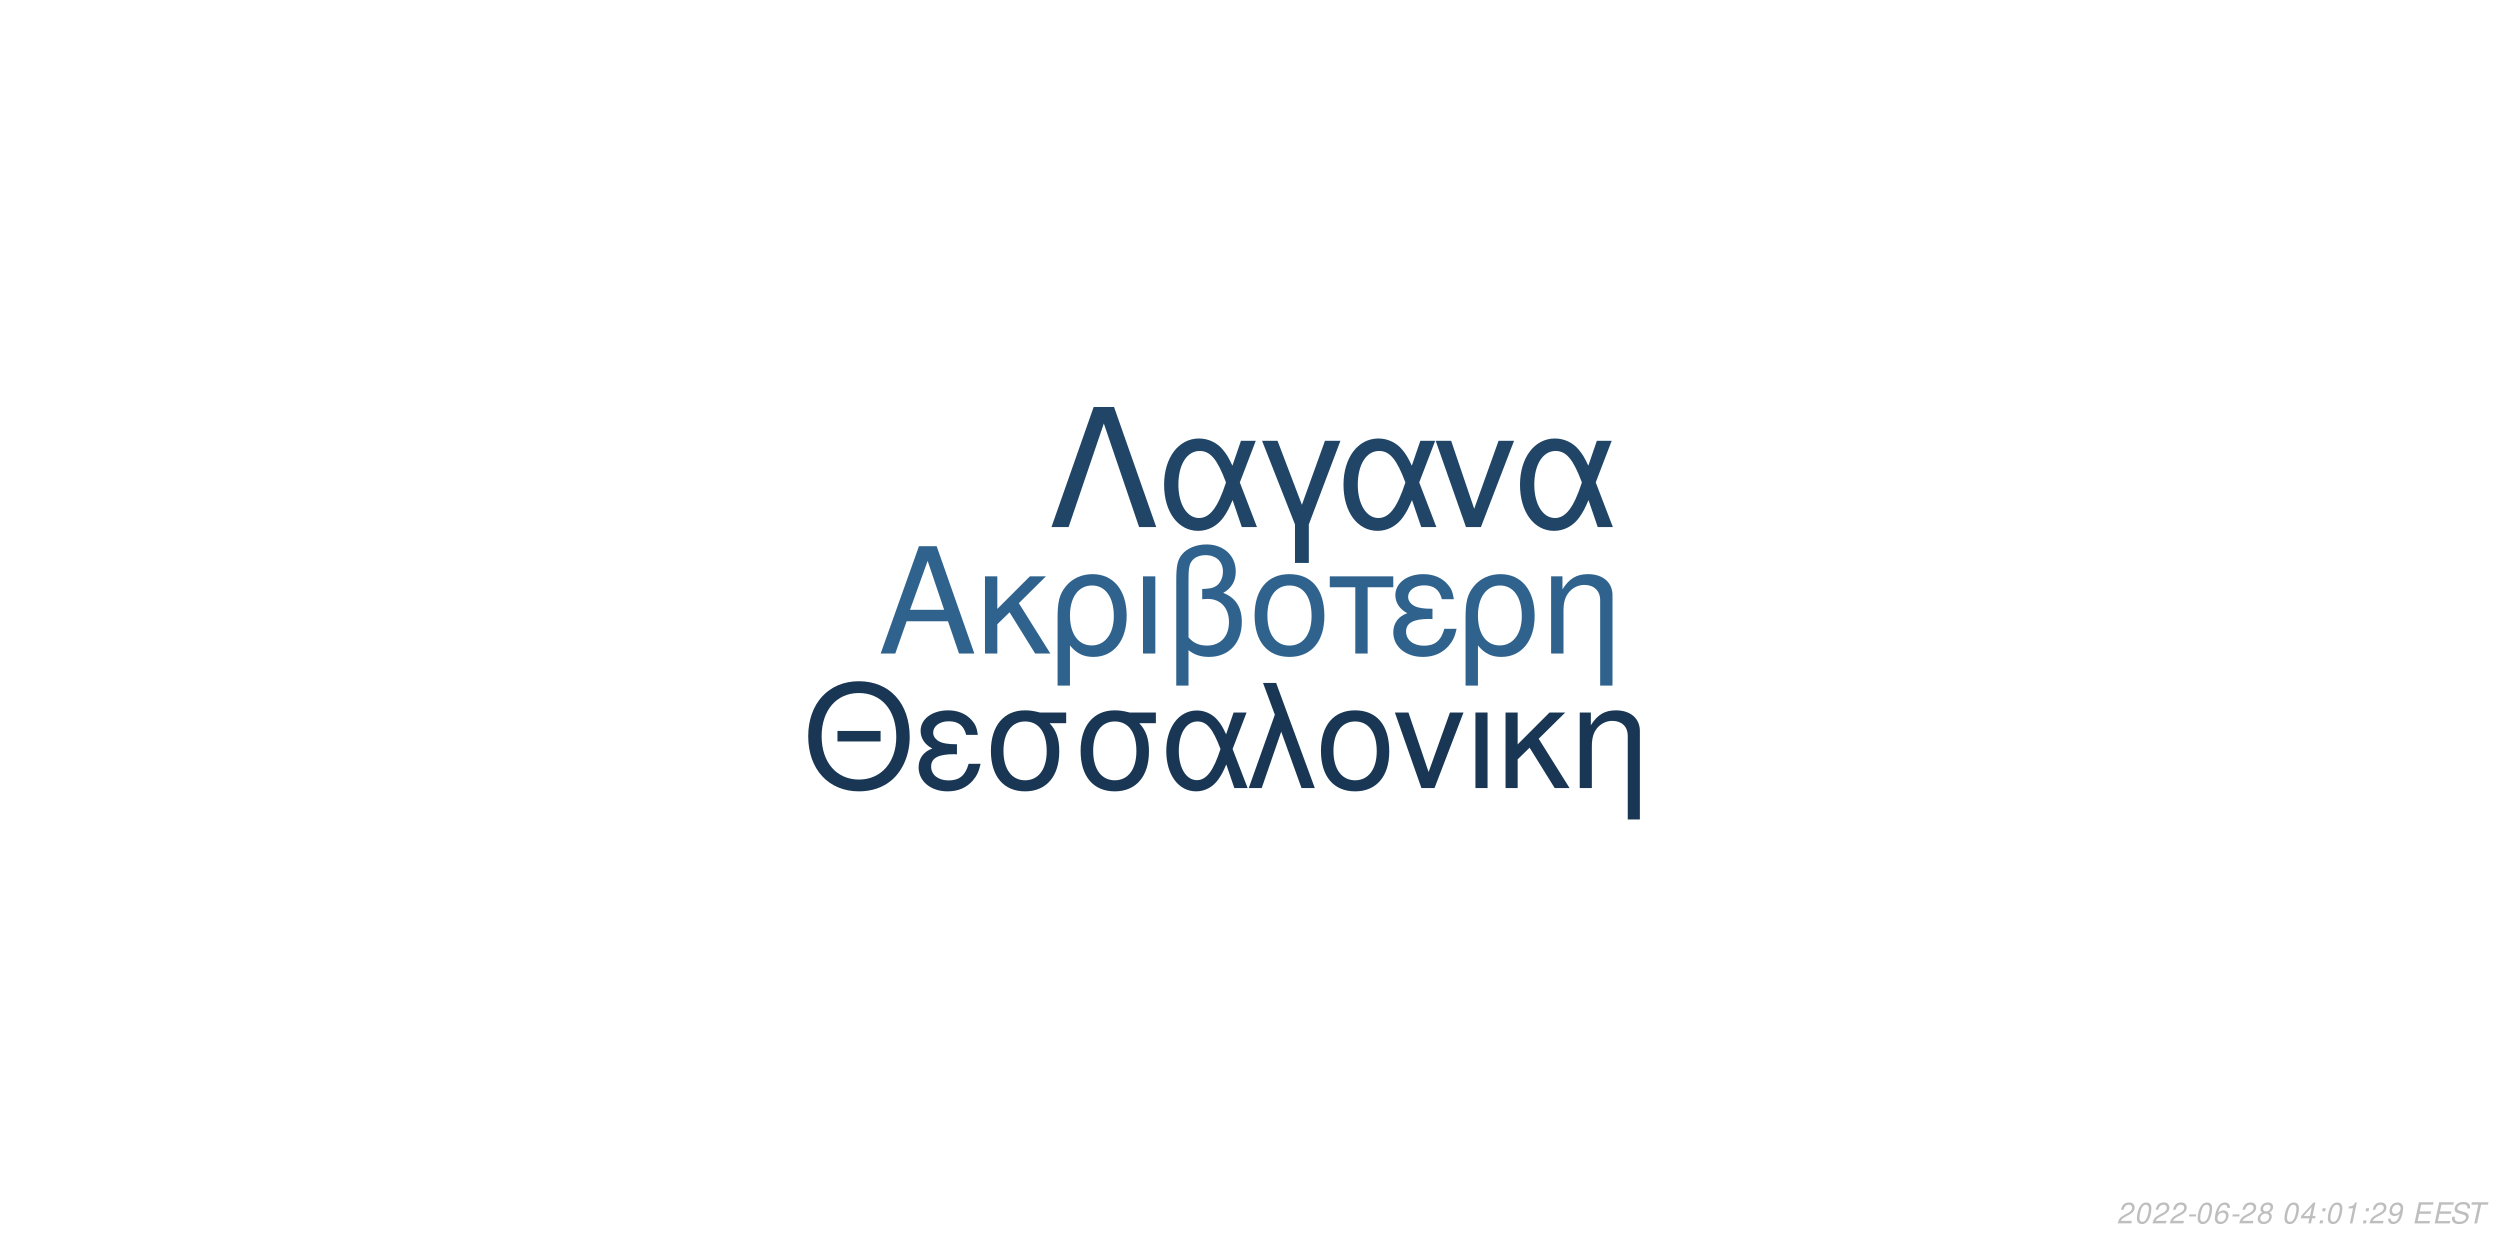
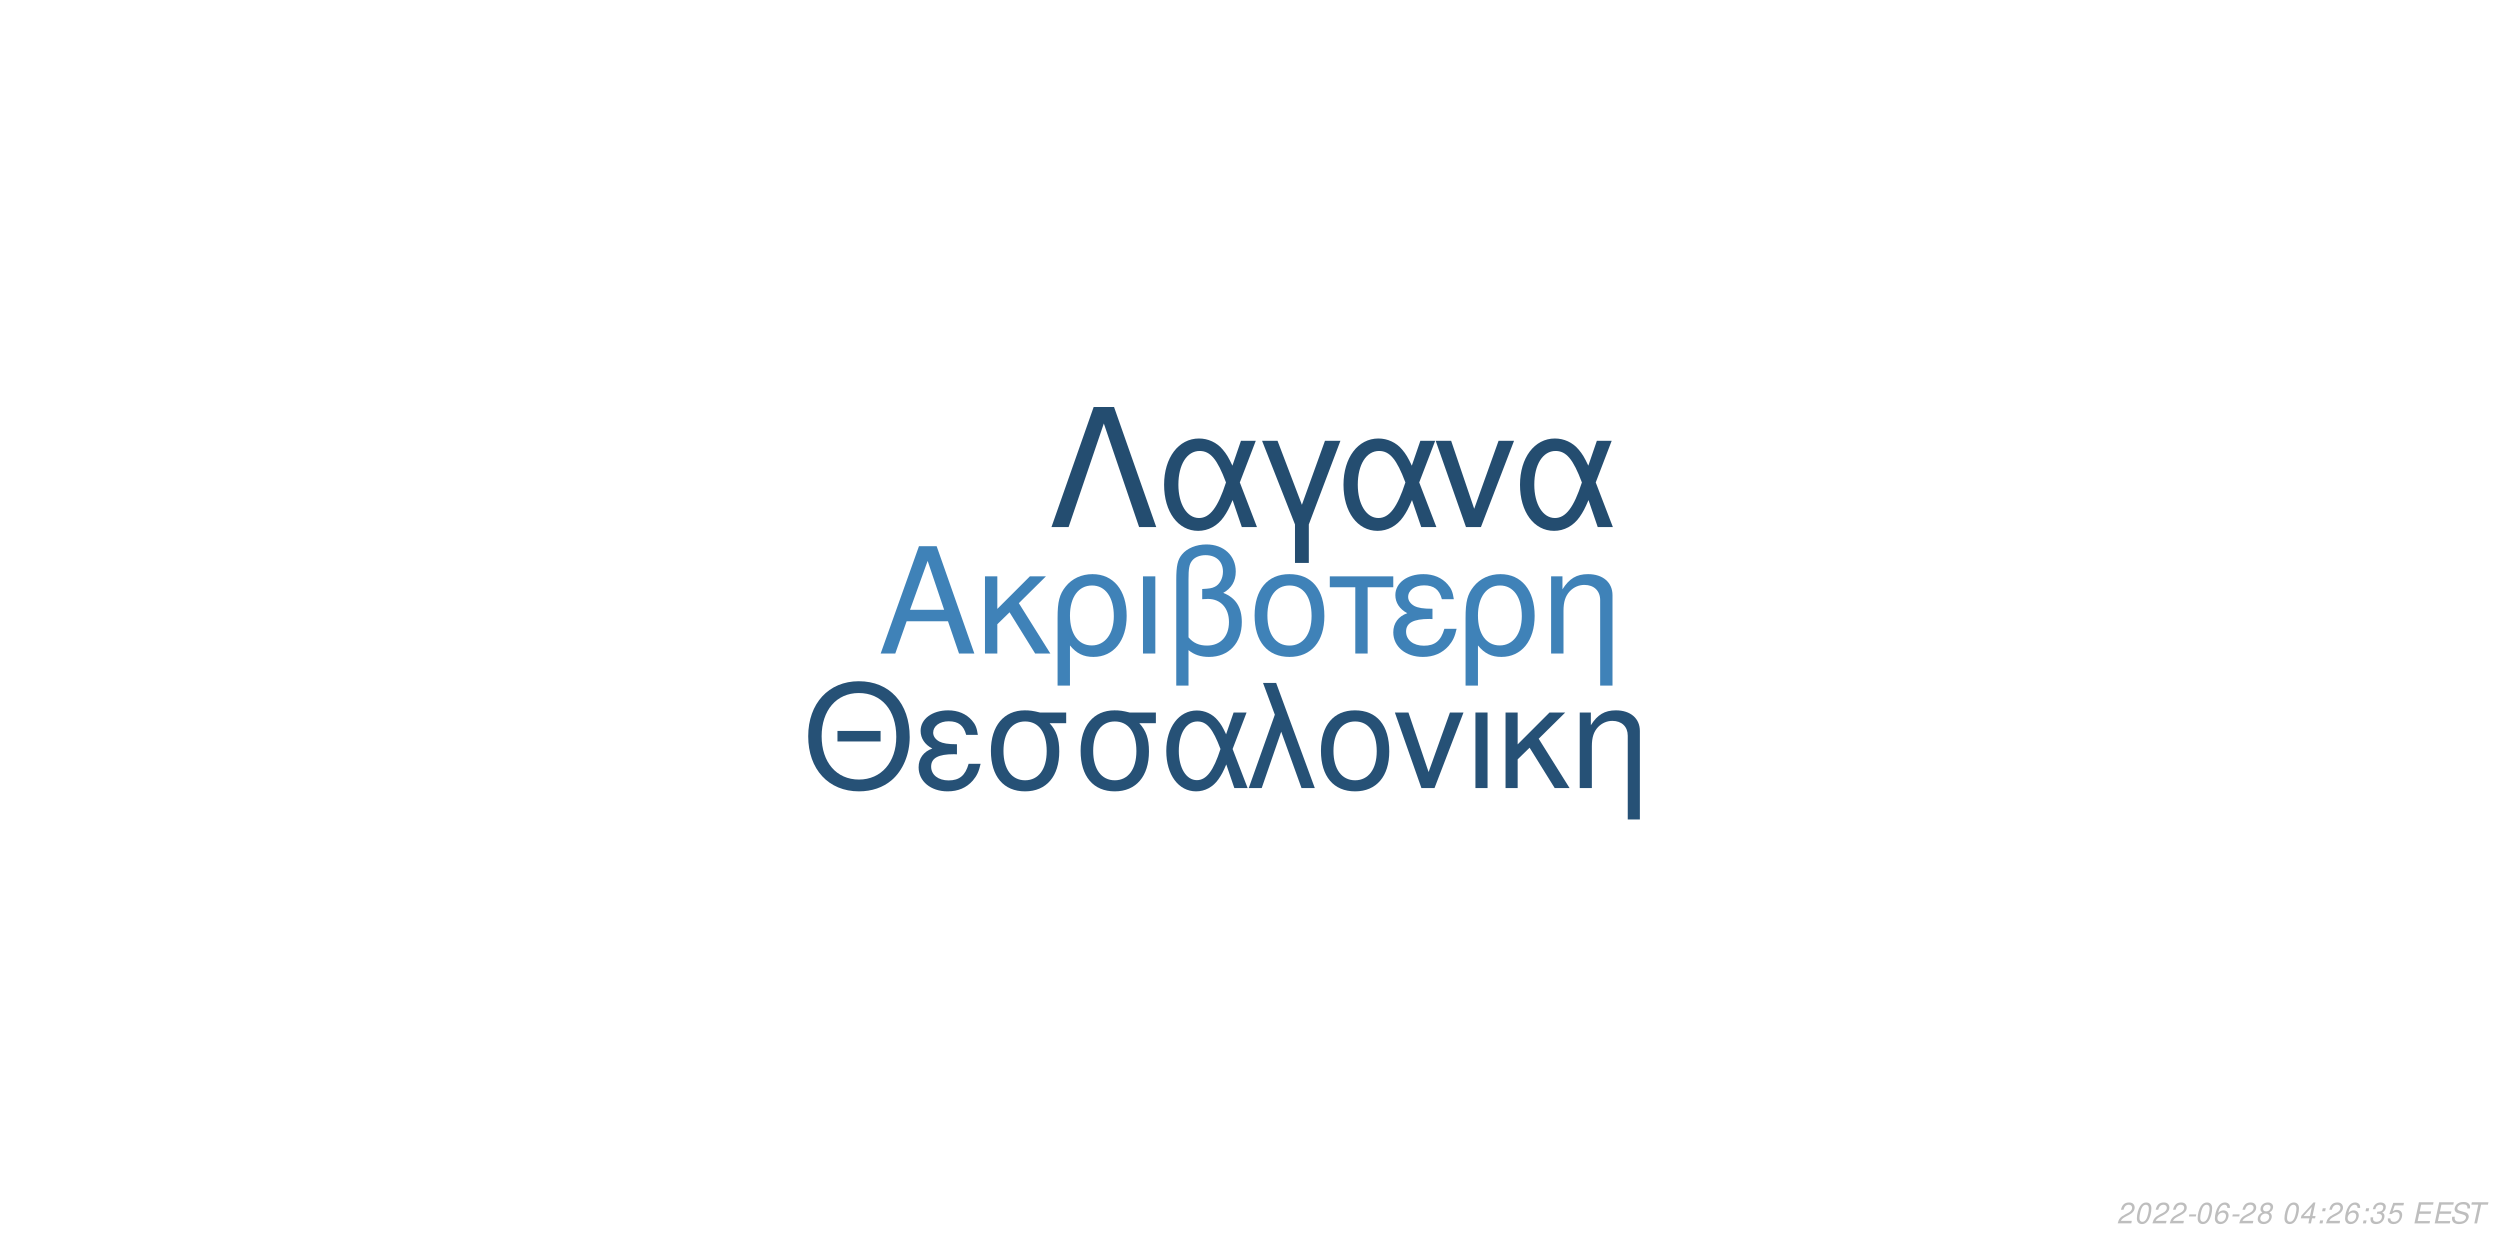
<svg xmlns="http://www.w3.org/2000/svg" xmlns:xlink="http://www.w3.org/1999/xlink" width="864pt" height="432pt" viewBox="0 0 864 432" version="1.1">
  <defs>
    <g>
      <symbol overflow="visible" id="glyph0-0">
        <path style="stroke:none;" d="" />
      </symbol>
      <symbol overflow="visible" id="glyph0-1">
        <path style="stroke:none;" d="M 24.125 -11.141 L 27.938 0 L 33.234 0 L 20.203 -37.094 L 14.094 -37.094 L 0.859 0 L 5.906 0 L 9.828 -11.141 Z M 22.797 -15.109 L 11 -15.109 L 17.094 -32.016 Z M 22.797 -15.109 " />
      </symbol>
      <symbol overflow="visible" id="glyph0-2">
        <path style="stroke:none;" d="M 7.172 -15.422 L 7.172 -26.672 L 2.906 -26.672 L 2.906 0 L 7.172 0 L 7.172 -10.125 L 11.406 -14.25 L 20.25 0 L 25.5 0 L 14.609 -17.406 L 23.969 -26.672 L 18.422 -26.672 Z M 7.172 -15.422 " />
      </symbol>
      <symbol overflow="visible" id="glyph0-3">
        <path style="stroke:none;" d="M 3 11.094 L 7.281 11.094 L 7.281 -2.797 C 9.516 -0.047 11.953 1.172 15.375 1.172 C 22.344 1.172 26.875 -4.422 26.875 -13.031 C 26.875 -21.891 22.297 -27.438 15.062 -27.438 C 11.297 -27.438 7.984 -25.906 5.797 -23.156 C 3.672 -20.516 3 -17.969 3 -12.359 Z M 14.906 -23.516 C 19.547 -23.516 22.438 -19.438 22.438 -12.922 C 22.438 -6.812 19.391 -2.797 14.812 -2.797 C 10.172 -2.797 7.281 -6.766 7.281 -13.125 C 7.281 -19.484 10.234 -23.516 14.906 -23.516 Z M 14.906 -23.516 " />
      </symbol>
      <symbol overflow="visible" id="glyph0-4">
        <path style="stroke:none;" d="M 3.516 0 L 7.781 0 L 7.781 -26.672 L 3.516 -26.672 Z M 3.516 0 " />
      </symbol>
      <symbol overflow="visible" id="glyph0-5">
        <path style="stroke:none;" d="M 4.016 11.094 L 8.25 11.094 L 8.25 -1.172 C 10.172 0.406 12.422 1.172 15.312 1.172 C 22.188 1.172 26.672 -3.609 26.672 -10.891 C 26.672 -15.984 24.578 -19.234 20.25 -20.969 C 23.109 -22.547 24.578 -25.031 24.578 -28.344 C 24.578 -33.844 20.406 -37.703 14.453 -37.703 C 10.938 -37.703 7.734 -36.391 6 -34.25 C 4.484 -32.422 4.016 -30.328 4.016 -25.391 Z M 8.25 -25.656 C 8.25 -29.359 8.5 -30.844 9.469 -32.062 C 10.375 -33.281 12.156 -34 14.094 -34 C 17.812 -34 20.156 -31.812 20.156 -28.297 C 20.156 -25.953 18.984 -23.812 17.297 -23.047 C 16.281 -22.547 15.469 -22.438 12.984 -22.297 L 12.984 -18.781 C 13.734 -18.828 14.344 -18.875 14.969 -18.875 C 19.344 -18.875 22.234 -15.719 22.234 -10.891 C 22.234 -5.906 19.281 -2.75 14.656 -2.75 C 11.953 -2.75 9.922 -3.609 8.25 -5.594 Z M 8.25 -25.656 " />
      </symbol>
      <symbol overflow="visible" id="glyph0-6">
        <path style="stroke:none;" d="M 14.094 -27.438 C 6.562 -27.438 2.094 -22.094 2.094 -13.125 C 2.094 -4.125 6.562 1.172 14.141 1.172 C 21.672 1.172 26.203 -4.172 26.203 -12.922 C 26.203 -22.188 21.828 -27.438 14.094 -27.438 Z M 14.141 -23.516 C 18.938 -23.516 21.781 -19.594 21.781 -12.984 C 21.781 -6.672 18.828 -2.75 14.141 -2.75 C 9.422 -2.75 6.516 -6.672 6.516 -13.125 C 6.516 -19.594 9.422 -23.516 14.141 -23.516 Z M 14.141 -23.516 " />
      </symbol>
      <symbol overflow="visible" id="glyph0-7">
        <path style="stroke:none;" d="M 7.891 0 L 12.156 0 L 12.156 -22.906 L 21.016 -22.906 L 21.016 -26.672 L -0.922 -26.672 L -0.922 -22.906 L 7.891 -22.906 Z M 7.891 0 " />
      </symbol>
      <symbol overflow="visible" id="glyph0-8">
        <path style="stroke:none;" d="M 14.562 -15.469 C 11.344 -15.469 9.562 -15.781 8.297 -16.438 C 6.922 -17.203 6.156 -18.328 6.156 -19.547 C 6.156 -21.891 8.453 -23.562 11.656 -23.562 C 15.062 -23.562 16.953 -22.094 17.812 -18.781 L 21.938 -18.781 C 21.578 -21.266 21.062 -22.5 19.797 -23.922 C 17.812 -26.203 14.906 -27.438 11.453 -27.438 C 5.797 -27.438 1.734 -24.375 1.734 -20.203 C 1.734 -17.609 3.156 -15.375 5.859 -13.938 C 2.797 -12.875 1.016 -10.484 1.016 -7.328 C 1.016 -2.391 5.297 1.172 11.25 1.172 C 14.969 1.172 17.906 -0.109 20.156 -2.641 C 21.578 -4.328 22.297 -5.797 22.906 -8.547 L 18.672 -8.547 C 17.5 -4.422 15.422 -2.703 11.609 -2.703 C 7.938 -2.703 5.438 -4.688 5.438 -7.578 C 5.438 -10.578 7.938 -11.953 13.484 -11.953 C 13.641 -11.953 14.094 -11.953 14.562 -11.906 Z M 14.562 -15.469 " />
      </symbol>
      <symbol overflow="visible" id="glyph0-9">
        <path style="stroke:none;" d="M 3.562 -26.672 L 3.562 0 L 7.844 0 L 7.844 -14.703 C 7.844 -17.906 8.5 -19.891 10.031 -21.531 C 11.406 -22.953 13.188 -23.719 15.062 -23.719 C 18.375 -23.719 20.516 -21.672 20.516 -18.469 L 20.516 11.094 L 24.781 11.094 L 24.781 -20.156 C 24.781 -24.578 21.469 -27.438 16.328 -27.438 C 12.359 -27.438 9.828 -25.906 7.484 -22.188 L 7.484 -26.672 Z M 3.562 -26.672 " />
      </symbol>
      <symbol overflow="visible" id="glyph1-0">
        <path style="stroke:none;" d="" />
      </symbol>
      <symbol overflow="visible" id="glyph1-1">
        <path style="stroke:none;" d="M 26.859 -19.734 L 11.953 -19.734 L 11.953 -16.094 L 26.859 -16.094 Z M 19.328 -36.922 C 8.922 -36.922 1.844 -29.25 1.844 -17.891 C 1.844 -6.484 8.875 1.141 19.391 1.141 C 23.812 1.141 27.703 -0.203 30.641 -2.688 C 34.578 -6.031 36.922 -11.656 36.922 -17.594 C 36.922 -29.297 30 -36.922 19.328 -36.922 Z M 19.328 -32.844 C 27.203 -32.844 32.281 -26.906 32.281 -17.688 C 32.281 -8.922 27.062 -2.938 19.391 -2.938 C 11.609 -2.938 6.484 -8.922 6.484 -17.891 C 6.484 -26.859 11.609 -32.844 19.328 -32.844 Z M 19.328 -32.844 " />
      </symbol>
      <symbol overflow="visible" id="glyph1-2">
        <path style="stroke:none;" d="M 14.25 -15.141 C 11.109 -15.141 9.375 -15.453 8.125 -16.094 C 6.781 -16.844 6.031 -17.938 6.031 -19.141 C 6.031 -21.422 8.266 -23.078 11.406 -23.078 C 14.75 -23.078 16.594 -21.625 17.438 -18.391 L 21.469 -18.391 C 21.125 -20.828 20.625 -22.031 19.391 -23.422 C 17.438 -25.656 14.594 -26.859 11.219 -26.859 C 5.688 -26.859 1.688 -23.875 1.688 -19.781 C 1.688 -17.234 3.094 -15.047 5.734 -13.656 C 2.734 -12.609 1 -10.266 1 -7.172 C 1 -2.344 5.188 1.141 11.016 1.141 C 14.656 1.141 17.547 -0.094 19.734 -2.594 C 21.125 -4.234 21.828 -5.688 22.422 -8.375 L 18.281 -8.375 C 17.141 -4.328 15.094 -2.641 11.359 -2.641 C 7.766 -2.641 5.328 -4.578 5.328 -7.422 C 5.328 -10.359 7.766 -11.703 13.203 -11.703 C 13.359 -11.703 13.797 -11.703 14.25 -11.656 Z M 14.25 -15.141 " />
      </symbol>
      <symbol overflow="visible" id="glyph1-3">
        <path style="stroke:none;" d="M 29 -26.109 L 19.938 -26.109 C 17.594 -26.703 16.438 -26.859 14.703 -26.859 C 7.469 -26.859 2.984 -21.469 2.984 -12.859 C 2.984 -4.031 7.375 1.141 14.797 1.141 C 22.172 1.141 26.609 -4.078 26.609 -12.656 C 26.609 -17.047 25.656 -19.828 23.266 -22.422 L 29 -22.422 Z M 14.797 -23.016 C 19.531 -23.016 22.266 -19.234 22.266 -12.75 C 22.266 -6.531 19.438 -2.688 14.797 -2.688 C 10.172 -2.688 7.328 -6.531 7.328 -12.859 C 7.328 -19.188 10.172 -23.016 14.797 -23.016 Z M 14.797 -23.016 " />
      </symbol>
      <symbol overflow="visible" id="glyph1-4">
        <path style="stroke:none;" d="M 29.344 -26.109 L 24.859 -26.109 L 22.266 -18.578 C 21.125 -21.031 20.484 -22.125 19.328 -23.469 C 17.547 -25.609 14.906 -26.812 12.156 -26.812 C 5.984 -26.812 1.594 -20.984 1.594 -12.812 C 1.594 -4.578 5.828 1.141 11.906 1.141 C 14.953 1.141 17.734 -0.344 19.625 -3.047 C 20.672 -4.531 21.281 -5.688 22.328 -8.172 L 25.109 0 L 29.703 0 L 24.516 -13.5 Z M 20.328 -13.5 C 17.891 -5.922 15.453 -2.734 12.156 -2.734 C 8.516 -2.734 5.922 -6.922 5.922 -12.812 C 5.922 -18.938 8.516 -23.016 12.359 -23.016 C 15.594 -23.016 17.688 -20.531 20.328 -13.5 Z M 20.328 -13.5 " />
      </symbol>
      <symbol overflow="visible" id="glyph1-5">
        <path style="stroke:none;" d="M 1.094 0 L 5.578 0 L 12.312 -19.484 L 19.328 0 L 23.922 0 L 10.562 -36.328 L 6.031 -36.328 L 10.109 -25.359 Z M 1.094 0 " />
      </symbol>
      <symbol overflow="visible" id="glyph1-6">
        <path style="stroke:none;" d="M 13.797 -26.859 C 6.422 -26.859 2.047 -21.625 2.047 -12.859 C 2.047 -4.031 6.422 1.141 13.859 1.141 C 21.234 1.141 25.656 -4.078 25.656 -12.656 C 25.656 -21.719 21.375 -26.859 13.797 -26.859 Z M 13.859 -23.016 C 18.531 -23.016 21.328 -19.188 21.328 -12.703 C 21.328 -6.531 18.438 -2.688 13.859 -2.688 C 9.219 -2.688 6.375 -6.531 6.375 -12.859 C 6.375 -19.188 9.219 -23.016 13.859 -23.016 Z M 13.859 -23.016 " />
      </symbol>
      <symbol overflow="visible" id="glyph1-7">
        <path style="stroke:none;" d="M 14.297 0 L 24.312 -26.109 L 19.625 -26.109 L 12.25 -5.531 L 5.281 -26.109 L 0.594 -26.109 L 9.766 0 Z M 14.297 0 " />
      </symbol>
      <symbol overflow="visible" id="glyph1-8">
        <path style="stroke:none;" d="M 3.438 0 L 7.625 0 L 7.625 -26.109 L 3.438 -26.109 Z M 3.438 0 " />
      </symbol>
      <symbol overflow="visible" id="glyph1-9">
        <path style="stroke:none;" d="M 7.031 -15.094 L 7.031 -26.109 L 2.844 -26.109 L 2.844 0 L 7.031 0 L 7.031 -9.922 L 11.156 -13.953 L 19.828 0 L 24.969 0 L 14.297 -17.047 L 23.469 -26.109 L 18.031 -26.109 Z M 7.031 -15.094 " />
      </symbol>
      <symbol overflow="visible" id="glyph1-10">
        <path style="stroke:none;" d="M 3.484 -26.109 L 3.484 0 L 7.672 0 L 7.672 -14.406 C 7.672 -17.547 8.328 -19.484 9.812 -21.078 C 11.156 -22.469 12.906 -23.219 14.75 -23.219 C 17.984 -23.219 20.078 -21.234 20.078 -18.094 L 20.078 10.859 L 24.266 10.859 L 24.266 -19.734 C 24.266 -24.062 21.031 -26.859 16 -26.859 C 12.109 -26.859 9.609 -25.359 7.328 -21.719 L 7.328 -26.109 Z M 3.484 -26.109 " />
      </symbol>
      <symbol overflow="visible" id="glyph2-0">
        <path style="stroke:none;" d="" />
      </symbol>
      <symbol overflow="visible" id="glyph2-1">
        <path style="stroke:none;" d="M 22.531 -41.484 L 15.484 -41.484 L 0.906 0 L 6.828 0 L 19 -35.797 L 31.188 0 L 37.109 0 Z M 22.531 -41.484 " />
      </symbol>
      <symbol overflow="visible" id="glyph2-2">
        <path style="stroke:none;" d="M 33.516 -29.812 L 28.391 -29.812 L 25.438 -21.219 C 24.125 -24.016 23.391 -25.266 22.078 -26.797 C 20.031 -29.25 17.016 -30.609 13.891 -30.609 C 6.828 -30.609 1.828 -23.953 1.828 -14.625 C 1.828 -5.234 6.656 1.312 13.594 1.312 C 17.078 1.312 20.266 -0.391 22.422 -3.469 C 23.609 -5.172 24.297 -6.484 25.5 -9.328 L 28.688 0 L 33.922 0 L 28 -15.422 Z M 23.219 -15.422 C 20.422 -6.766 17.641 -3.125 13.891 -3.125 C 9.734 -3.125 6.766 -7.906 6.766 -14.625 C 6.766 -21.625 9.734 -26.297 14.109 -26.297 C 17.812 -26.297 20.203 -23.453 23.219 -15.422 Z M 23.219 -15.422 " />
      </symbol>
      <symbol overflow="visible" id="glyph2-3">
        <path style="stroke:none;" d="M 12.062 12.406 L 16.844 12.406 L 16.844 -0.906 L 27.766 -29.812 L 22.422 -29.812 L 14.453 -7.688 L 6.031 -29.812 L 0.688 -29.812 L 12.062 -0.906 Z M 12.062 12.406 " />
      </symbol>
      <symbol overflow="visible" id="glyph2-4">
        <path style="stroke:none;" d="M 16.328 0 L 27.766 -29.812 L 22.422 -29.812 L 14 -6.312 L 6.031 -29.812 L 0.688 -29.812 L 11.156 0 Z M 16.328 0 " />
      </symbol>
      <symbol overflow="visible" id="glyph3-0">
        <path style="stroke:none;" d="" />
      </symbol>
      <symbol overflow="visible" id="glyph3-1">
        <path style="stroke:none;" d="M 5.234 -0.875 L 1.469 -0.875 C 1.641 -1.375 2.203 -1.891 3.109 -2.344 L 4.234 -2.938 C 5.562 -3.625 6.219 -4.469 6.219 -5.484 C 6.219 -5.938 6.062 -6.359 5.797 -6.656 C 5.469 -7.047 4.984 -7.234 4.312 -7.234 C 2.766 -7.234 1.891 -6.453 1.484 -4.734 L 2.375 -4.734 C 2.484 -5.188 2.609 -5.484 2.797 -5.75 C 3.094 -6.203 3.609 -6.453 4.188 -6.453 C 4.891 -6.453 5.344 -6.031 5.344 -5.375 C 5.344 -4.703 4.859 -4.094 4.016 -3.656 L 2.984 -3.125 C 1.234 -2.188 0.797 -1.656 0.344 -0.016 L 5.047 -0.016 Z M 5.234 -0.875 " />
      </symbol>
      <symbol overflow="visible" id="glyph3-2">
        <path style="stroke:none;" d="M 4.203 -7.234 C 3.375 -7.234 2.688 -6.812 2.125 -5.984 C 1.484 -5.047 0.984 -3.188 0.984 -1.734 C 0.984 -1.109 1.172 -0.562 1.484 -0.266 C 1.797 0.047 2.281 0.234 2.766 0.234 C 3.625 0.234 4.281 -0.156 4.859 -1.016 C 5.516 -1.953 6 -3.797 6 -5.266 C 6 -6.5 5.328 -7.234 4.203 -7.234 Z M 4.094 -6.453 C 4.734 -6.453 5.125 -5.984 5.125 -5.156 C 5.125 -4.203 4.781 -2.625 4.406 -1.812 C 3.984 -0.938 3.516 -0.547 2.875 -0.547 C 2.25 -0.547 1.875 -1.031 1.875 -1.828 C 1.875 -2.797 2.203 -4.344 2.594 -5.203 C 2.984 -6.047 3.453 -6.453 4.094 -6.453 Z M 4.094 -6.453 " />
      </symbol>
      <symbol overflow="visible" id="glyph3-3">
        <path style="stroke:none;" d="M 3.516 -3.125 L 1.125 -3.125 L 0.969 -2.406 L 3.359 -2.406 Z M 3.516 -3.125 " />
      </symbol>
      <symbol overflow="visible" id="glyph3-4">
        <path style="stroke:none;" d="M 6.125 -5.344 L 6.141 -5.625 C 6.141 -6.609 5.453 -7.234 4.391 -7.234 C 3.438 -7.234 2.641 -6.719 2.016 -5.703 C 1.422 -4.781 0.938 -2.953 0.938 -1.688 C 0.938 -0.516 1.688 0.234 2.859 0.234 C 3.703 0.234 4.438 -0.156 5 -0.875 C 5.406 -1.422 5.672 -2.156 5.672 -2.766 C 5.672 -3.812 4.969 -4.5 3.906 -4.5 C 3.234 -4.5 2.672 -4.234 2.094 -3.625 C 2.406 -5.375 3.234 -6.453 4.25 -6.453 C 4.703 -6.453 5.062 -6.234 5.172 -5.844 C 5.203 -5.719 5.234 -5.578 5.25 -5.344 Z M 3.656 -3.734 C 4.344 -3.734 4.797 -3.281 4.797 -2.625 C 4.797 -1.469 3.984 -0.547 2.984 -0.547 C 2.297 -0.547 1.812 -1.047 1.812 -1.766 C 1.812 -2.859 2.625 -3.734 3.656 -3.734 Z M 3.656 -3.734 " />
      </symbol>
      <symbol overflow="visible" id="glyph3-5">
        <path style="stroke:none;" d="M 4.766 -3.797 C 5.078 -3.969 5.234 -4.078 5.438 -4.234 C 5.812 -4.594 6.062 -5.172 6.062 -5.734 C 6.062 -6.625 5.344 -7.234 4.266 -7.234 C 2.812 -7.234 1.703 -6.219 1.703 -4.875 C 1.703 -4.406 1.875 -4.125 2.359 -3.812 C 1.297 -3.312 0.75 -2.516 0.75 -1.469 C 0.75 -0.438 1.547 0.234 2.812 0.234 C 3.656 0.234 4.359 -0.094 4.938 -0.734 C 5.359 -1.234 5.609 -1.859 5.609 -2.438 C 5.609 -3.047 5.312 -3.516 4.766 -3.797 Z M 4.109 -6.453 C 4.797 -6.453 5.188 -6.125 5.188 -5.578 C 5.188 -5.266 5.062 -4.922 4.859 -4.672 C 4.562 -4.312 4.188 -4.156 3.656 -4.156 C 2.984 -4.156 2.594 -4.453 2.594 -4.984 C 2.594 -5.859 3.203 -6.453 4.109 -6.453 Z M 3.453 -3.406 C 4.234 -3.406 4.734 -2.984 4.734 -2.312 C 4.734 -1.312 3.922 -0.547 2.875 -0.547 C 2.125 -0.547 1.625 -0.969 1.625 -1.625 C 1.625 -2.609 2.438 -3.406 3.453 -3.406 Z M 3.453 -3.406 " />
      </symbol>
      <symbol overflow="visible" id="glyph3-6">
        <path style="stroke:none;" d="" />
      </symbol>
      <symbol overflow="visible" id="glyph3-7">
        <path style="stroke:none;" d="M 3.625 -1.75 L 3.266 0 L 4.141 0 L 4.516 -1.75 L 5.562 -1.75 L 5.734 -2.531 L 4.688 -2.531 L 5.688 -7.234 L 5.016 -7.234 L 0.844 -2.672 L 0.641 -1.75 Z M 3.797 -2.531 L 1.594 -2.531 L 4.469 -5.703 Z M 3.797 -2.531 " />
      </symbol>
      <symbol overflow="visible" id="glyph3-8">
        <path style="stroke:none;" d="M 2.359 -1.031 L 1.312 -1.031 L 1.094 0 L 2.141 0 Z M 3.266 -5.234 L 2.219 -5.234 L 2 -4.203 L 3.047 -4.203 Z M 3.266 -5.234 " />
      </symbol>
      <symbol overflow="visible" id="glyph3-9">
-         <path style="stroke:none;" d="M 3.703 -5.188 L 2.594 0 L 3.469 0 L 5.016 -7.234 L 4.438 -7.234 C 3.906 -6.156 3.688 -6.016 2.234 -5.812 L 2.109 -5.188 Z M 3.703 -5.188 " />
+         <path style="stroke:none;" d="M 2.922 -3.312 C 3.125 -3.344 3.234 -3.344 3.375 -3.344 C 4.203 -3.344 4.688 -3 4.688 -2.406 C 4.688 -1.312 3.906 -0.547 2.781 -0.547 C 2.047 -0.547 1.594 -0.938 1.594 -1.562 C 1.594 -1.719 1.609 -1.844 1.656 -2.094 L 0.766 -2.094 C 0.734 -1.797 0.719 -1.641 0.719 -1.469 C 0.719 -0.375 1.406 0.234 2.641 0.234 C 3.547 0.234 4.297 -0.078 4.812 -0.656 C 5.266 -1.156 5.562 -1.875 5.562 -2.547 C 5.562 -3.125 5.344 -3.453 4.797 -3.734 C 5.641 -4.234 6.016 -4.844 6.016 -5.734 C 6.016 -6.656 5.312 -7.234 4.203 -7.234 C 3.375 -7.234 2.672 -6.938 2.188 -6.375 C 1.891 -6.031 1.703 -5.641 1.516 -4.906 L 2.391 -4.906 C 2.5 -5.359 2.594 -5.594 2.734 -5.812 C 3.047 -6.234 3.516 -6.453 4.078 -6.453 C 4.734 -6.453 5.141 -6.125 5.141 -5.578 C 5.141 -5.188 5.016 -4.797 4.797 -4.547 C 4.516 -4.234 4 -4.062 3.266 -4.062 L 3.078 -4.062 Z M 2.922 -3.312 " />
      </symbol>
      <symbol overflow="visible" id="glyph3-10">
-         <path style="stroke:none;" d="M 0.844 -1.656 C 0.844 -1.547 0.844 -1.438 0.844 -1.375 C 0.844 -0.406 1.531 0.234 2.578 0.234 C 3.203 0.234 3.766 0.016 4.297 -0.438 C 4.938 -1 5.312 -1.656 5.594 -2.719 C 5.844 -3.672 6.016 -4.766 6.016 -5.375 C 6.016 -5.844 5.844 -6.328 5.547 -6.656 C 5.203 -7.031 4.703 -7.234 4.062 -7.234 C 2.516 -7.234 1.297 -5.938 1.297 -4.266 C 1.297 -3.203 1.984 -2.547 3.047 -2.547 C 3.484 -2.547 3.953 -2.672 4.281 -2.891 C 4.406 -2.984 4.547 -3.078 4.828 -3.344 C 4.438 -1.484 3.703 -0.547 2.703 -0.547 C 2.109 -0.547 1.719 -0.938 1.719 -1.547 L 1.719 -1.656 Z M 3.953 -6.453 C 4.625 -6.453 5.141 -5.953 5.141 -5.281 C 5.141 -4.188 4.312 -3.312 3.297 -3.312 C 2.594 -3.312 2.172 -3.734 2.172 -4.453 C 2.172 -5.562 2.984 -6.453 3.953 -6.453 Z M 3.953 -6.453 " />
+         <path style="stroke:none;" d="M 6.297 -7.094 L 2.594 -7.094 L 1.234 -3.234 L 2.047 -3.234 C 2.656 -3.766 2.938 -3.906 3.531 -3.906 C 4.328 -3.906 4.797 -3.453 4.797 -2.688 C 4.797 -1.438 3.969 -0.547 2.828 -0.547 C 2.031 -0.547 1.609 -0.938 1.578 -1.734 L 0.703 -1.734 L 0.703 -1.516 C 0.703 -0.938 0.844 -0.547 1.188 -0.266 C 1.562 0.062 2.078 0.234 2.703 0.234 C 3.656 0.234 4.391 -0.156 4.984 -0.922 C 5.422 -1.5 5.672 -2.234 5.672 -2.953 C 5.672 -4 4.938 -4.672 3.812 -4.672 C 3.328 -4.672 2.906 -4.547 2.406 -4.234 L 3.109 -6.219 L 6.109 -6.219 Z M 6.297 -7.094 " />
      </symbol>
      <symbol overflow="visible" id="glyph3-11">
        <path style="stroke:none;" d="M 2.547 -3.312 L 6.5 -3.312 L 6.688 -4.141 L 2.719 -4.141 L 3.219 -6.469 L 7.344 -6.469 L 7.516 -7.297 L 2.453 -7.297 L 0.906 0 L 6.125 0 L 6.297 -0.812 L 2.016 -0.812 Z M 2.547 -3.312 " />
      </symbol>
      <symbol overflow="visible" id="glyph3-12">
        <path style="stroke:none;" d="M 7.062 -5.156 C 7.125 -5.438 7.141 -5.562 7.141 -5.703 C 7.141 -6.156 6.938 -6.594 6.594 -6.891 C 6.188 -7.25 5.656 -7.406 4.875 -7.406 C 3.844 -7.406 3.047 -7.125 2.5 -6.562 C 2.094 -6.141 1.781 -5.438 1.781 -4.922 C 1.781 -4.297 2.219 -3.766 2.891 -3.562 L 4.594 -3.094 C 5.406 -2.859 5.734 -2.578 5.734 -2.094 C 5.734 -1.781 5.547 -1.406 5.266 -1.141 C 4.844 -0.766 4.266 -0.578 3.453 -0.578 C 2.328 -0.578 1.812 -0.984 1.812 -1.906 C 1.812 -2.047 1.812 -2.125 1.844 -2.312 L 0.984 -2.312 C 0.906 -2.062 0.891 -1.906 0.891 -1.688 C 0.891 -0.484 1.797 0.234 3.297 0.234 C 4.359 0.234 5.234 -0.062 5.812 -0.609 C 6.344 -1.078 6.688 -1.797 6.688 -2.375 C 6.688 -2.641 6.609 -2.906 6.453 -3.156 C 6.234 -3.5 5.938 -3.703 5.469 -3.828 L 3.75 -4.312 C 2.984 -4.547 2.734 -4.734 2.734 -5.188 C 2.734 -5.547 2.875 -5.844 3.188 -6.109 C 3.547 -6.438 4.031 -6.594 4.703 -6.594 C 5.266 -6.594 5.688 -6.484 5.906 -6.297 C 6.094 -6.125 6.219 -5.797 6.219 -5.516 C 6.219 -5.422 6.203 -5.344 6.188 -5.156 Z M 7.062 -5.156 " />
      </symbol>
      <symbol overflow="visible" id="glyph3-13">
        <path style="stroke:none;" d="M 4.938 -6.469 L 7.312 -6.469 L 7.484 -7.297 L 1.75 -7.297 L 1.578 -6.469 L 3.984 -6.469 L 2.609 0 L 3.547 0 Z M 4.938 -6.469 " />
      </symbol>
    </g>
  </defs>
  <g id="surface1">
    <rect x="0" y="0" width="864" height="432" style="fill:rgb(100%,100%,100%);fill-opacity:1;stroke:none;" />
-     <g style="fill:rgb(18.431%,38.824%,55.686%);fill-opacity:1;">
+     <g style="fill:rgb(24.706%,50.98%,72.157%);fill-opacity:1;">
      <use xlink:href="#glyph0-1" x="303.5" y="225.861" />
      <use xlink:href="#glyph0-2" x="337.5" y="225.861" />
      <use xlink:href="#glyph0-3" x="362.5" y="225.861" />
      <use xlink:href="#glyph0-4" x="391.5" y="225.861" />
      <use xlink:href="#glyph0-5" x="402.5" y="225.861" />
      <use xlink:href="#glyph0-6" x="431.5" y="225.861" />
      <use xlink:href="#glyph0-7" x="460.5" y="225.861" />
      <use xlink:href="#glyph0-8" x="480.5" y="225.861" />
      <use xlink:href="#glyph0-3" x="503.5" y="225.861" />
      <use xlink:href="#glyph0-9" x="532.5" y="225.861" />
    </g>
-     <g style="fill:rgb(9.804%,21.569%,32.941%);fill-opacity:1;">
+     <g style="fill:rgb(14.902%,31.765%,46.275%);fill-opacity:1;">
      <use xlink:href="#glyph1-1" x="277.473" y="272.354" />
      <use xlink:href="#glyph1-2" x="316.473" y="272.354" />
      <use xlink:href="#glyph1-3" x="339.473" y="272.354" />
      <use xlink:href="#glyph1-3" x="370.473" y="272.354" />
      <use xlink:href="#glyph1-4" x="401.473" y="272.354" />
      <use xlink:href="#glyph1-5" x="430.473" y="272.354" />
      <use xlink:href="#glyph1-6" x="454.473" y="272.354" />
      <use xlink:href="#glyph1-7" x="481.473" y="272.354" />
      <use xlink:href="#glyph1-8" x="506.473" y="272.354" />
      <use xlink:href="#glyph1-9" x="517.473" y="272.354" />
      <use xlink:href="#glyph1-10" x="542.473" y="272.354" />
    </g>
-     <g style="fill:rgb(12.549%,27.059%,40%);fill-opacity:1;">
+     <g style="fill:rgb(14.118%,30.196%,43.922%);fill-opacity:1;">
      <use xlink:href="#glyph2-1" x="362.484" y="182.152" />
      <use xlink:href="#glyph2-2" x="400.484" y="182.152" />
      <use xlink:href="#glyph2-3" x="435.484" y="182.152" />
      <use xlink:href="#glyph2-2" x="462.484" y="182.152" />
      <use xlink:href="#glyph2-4" x="495.484" y="182.152" />
      <use xlink:href="#glyph2-2" x="523.484" y="182.152" />
    </g>
    <g style="fill:rgb(74.51%,74.51%,74.51%);fill-opacity:1;">
      <use xlink:href="#glyph3-1" x="731.52" y="422.81" />
      <use xlink:href="#glyph3-2" x="737.52" y="422.81" />
      <use xlink:href="#glyph3-1" x="743.52" y="422.81" />
      <use xlink:href="#glyph3-1" x="749.52" y="422.81" />
      <use xlink:href="#glyph3-3" x="755.52" y="422.81" />
      <use xlink:href="#glyph3-2" x="758.52" y="422.81" />
      <use xlink:href="#glyph3-4" x="764.52" y="422.81" />
      <use xlink:href="#glyph3-3" x="770.52" y="422.81" />
      <use xlink:href="#glyph3-1" x="773.52" y="422.81" />
      <use xlink:href="#glyph3-5" x="779.52" y="422.81" />
      <use xlink:href="#glyph3-6" x="785.52" y="422.81" />
      <use xlink:href="#glyph3-2" x="788.52" y="422.81" />
      <use xlink:href="#glyph3-7" x="794.52" y="422.81" />
      <use xlink:href="#glyph3-8" x="800.52" y="422.81" />
-       <use xlink:href="#glyph3-2" x="803.52" y="422.81" />
-       <use xlink:href="#glyph3-9" x="809.52" y="422.81" />
+       <use xlink:href="#glyph3-1" x="803.52" y="422.81" />
+       <use xlink:href="#glyph3-4" x="809.52" y="422.81" />
      <use xlink:href="#glyph3-8" x="815.52" y="422.81" />
-       <use xlink:href="#glyph3-1" x="818.52" y="422.81" />
+       <use xlink:href="#glyph3-9" x="818.52" y="422.81" />
      <use xlink:href="#glyph3-10" x="824.52" y="422.81" />
      <use xlink:href="#glyph3-6" x="830.52" y="422.81" />
      <use xlink:href="#glyph3-11" x="833.52" y="422.81" />
      <use xlink:href="#glyph3-11" x="840.52" y="422.81" />
      <use xlink:href="#glyph3-12" x="846.52" y="422.81" />
      <use xlink:href="#glyph3-13" x="852.52" y="422.81" />
    </g>
  </g>
</svg>
